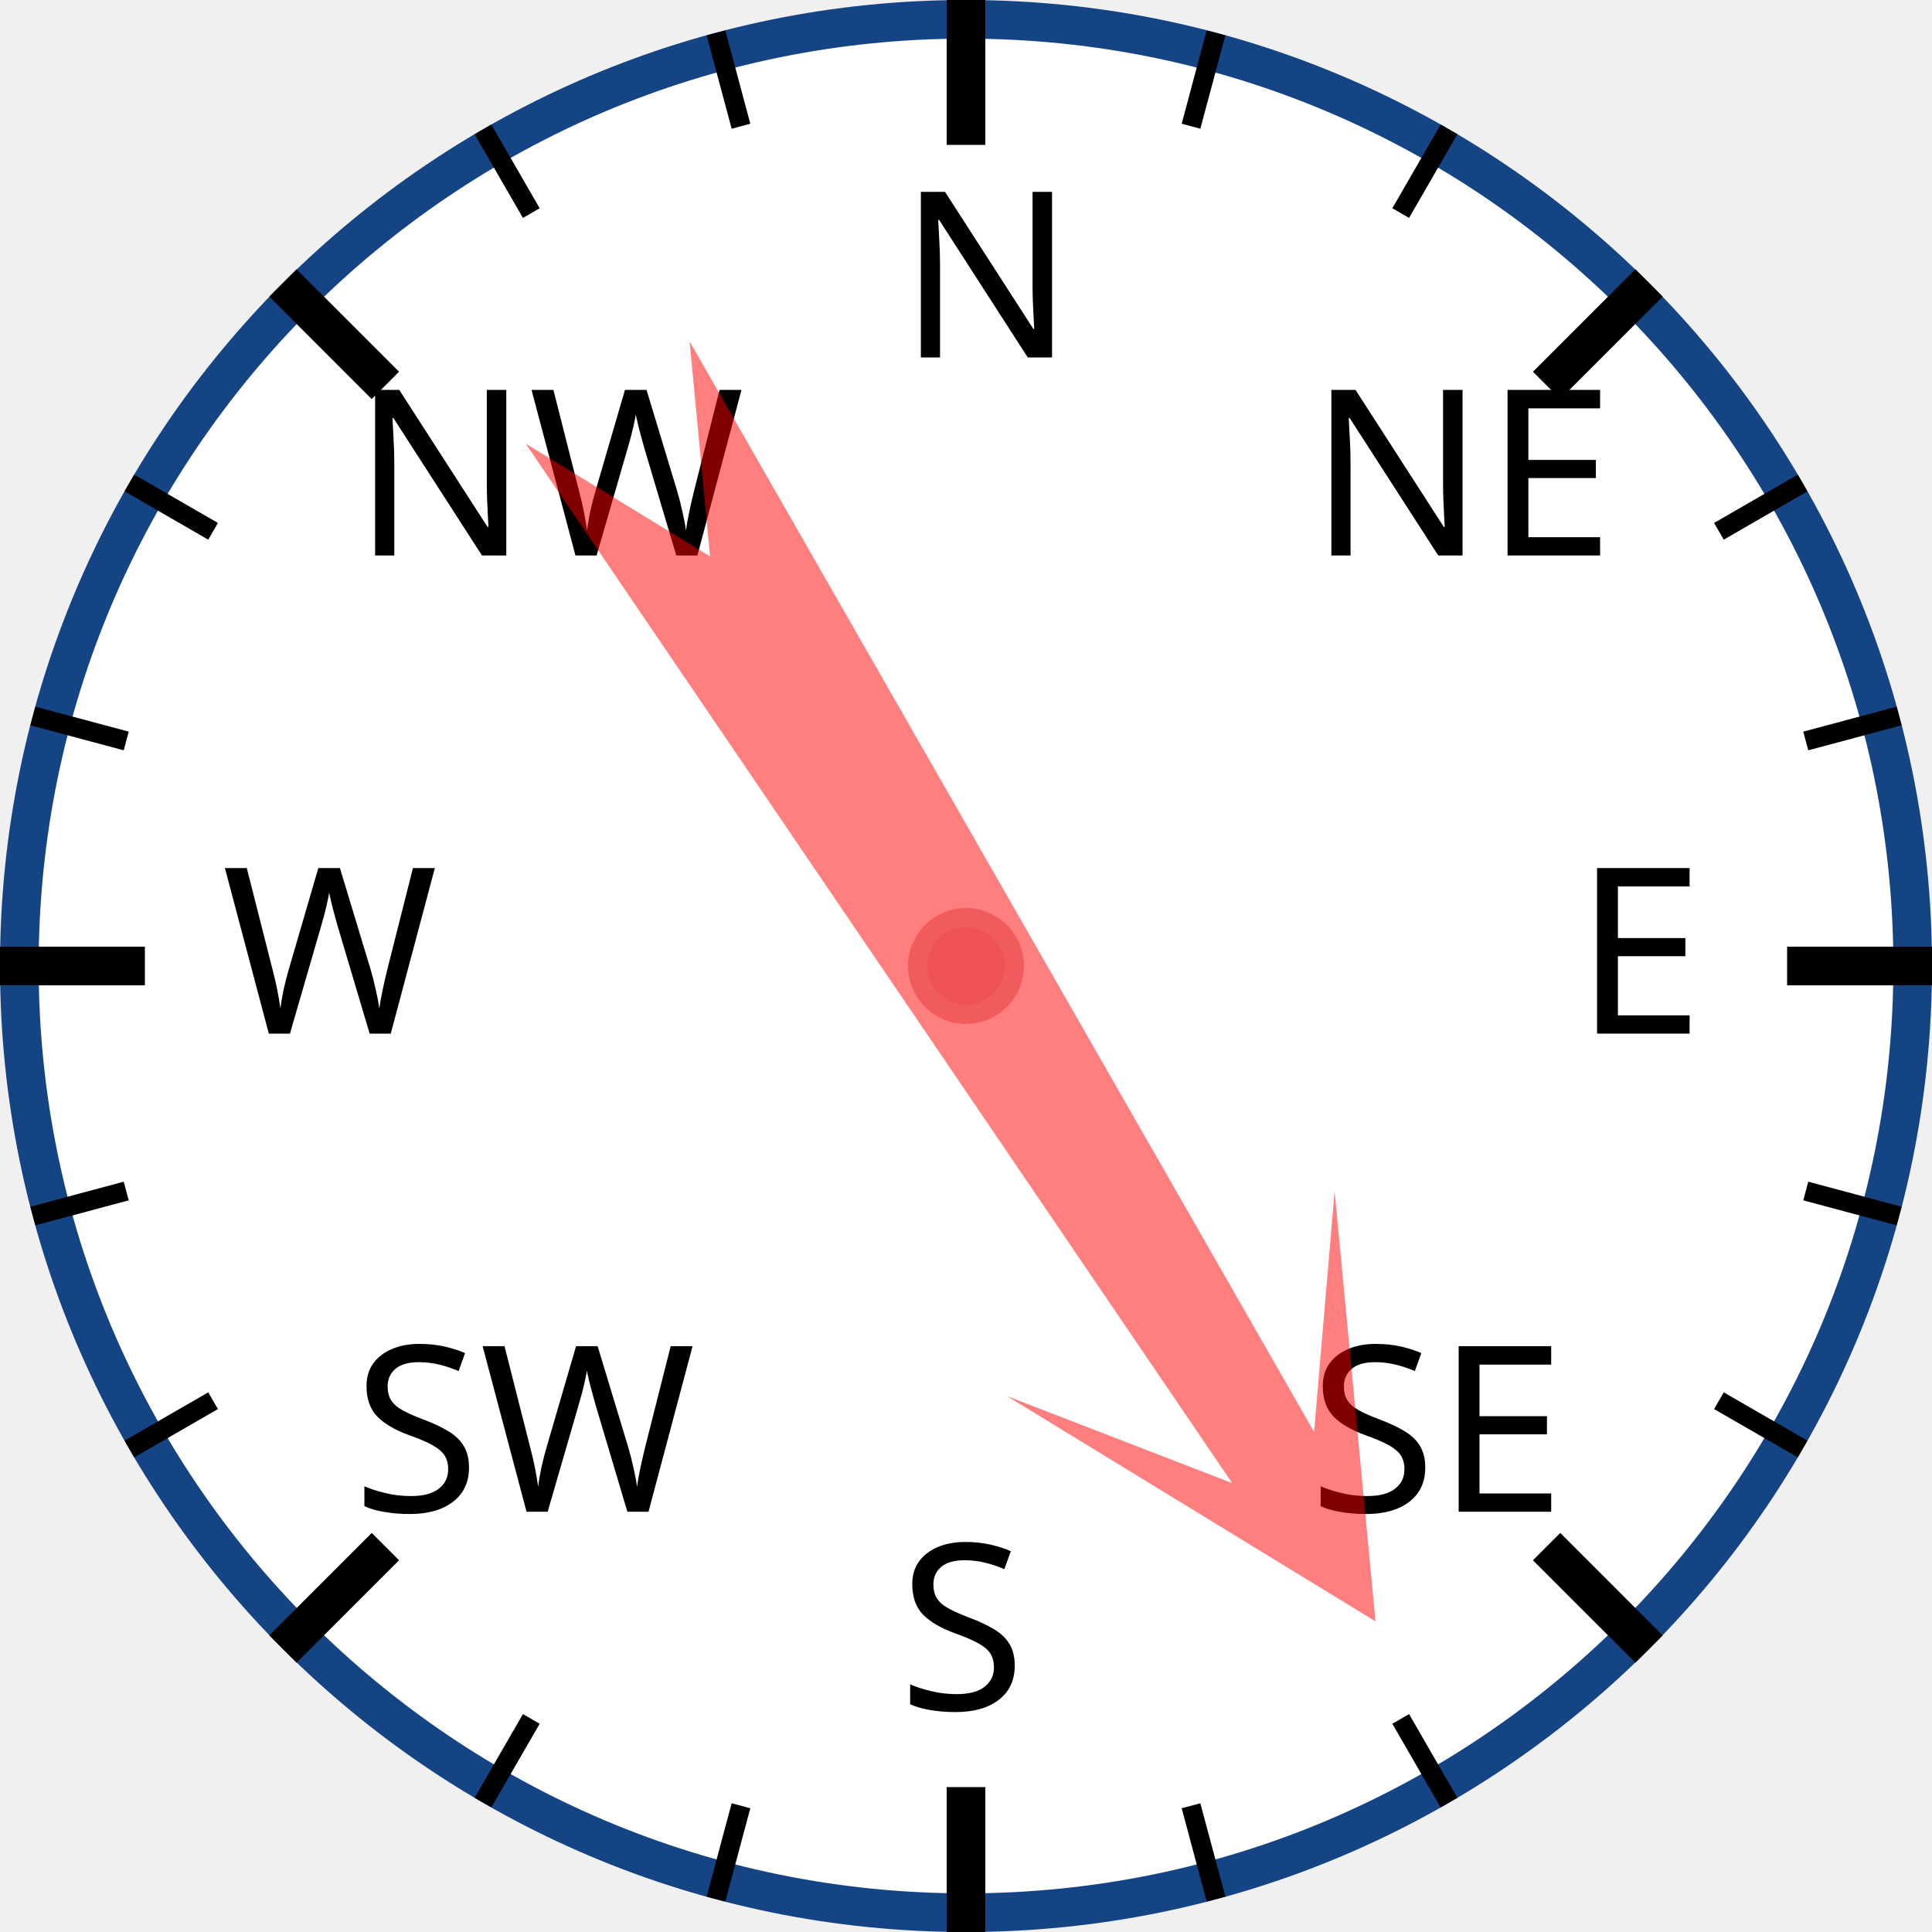
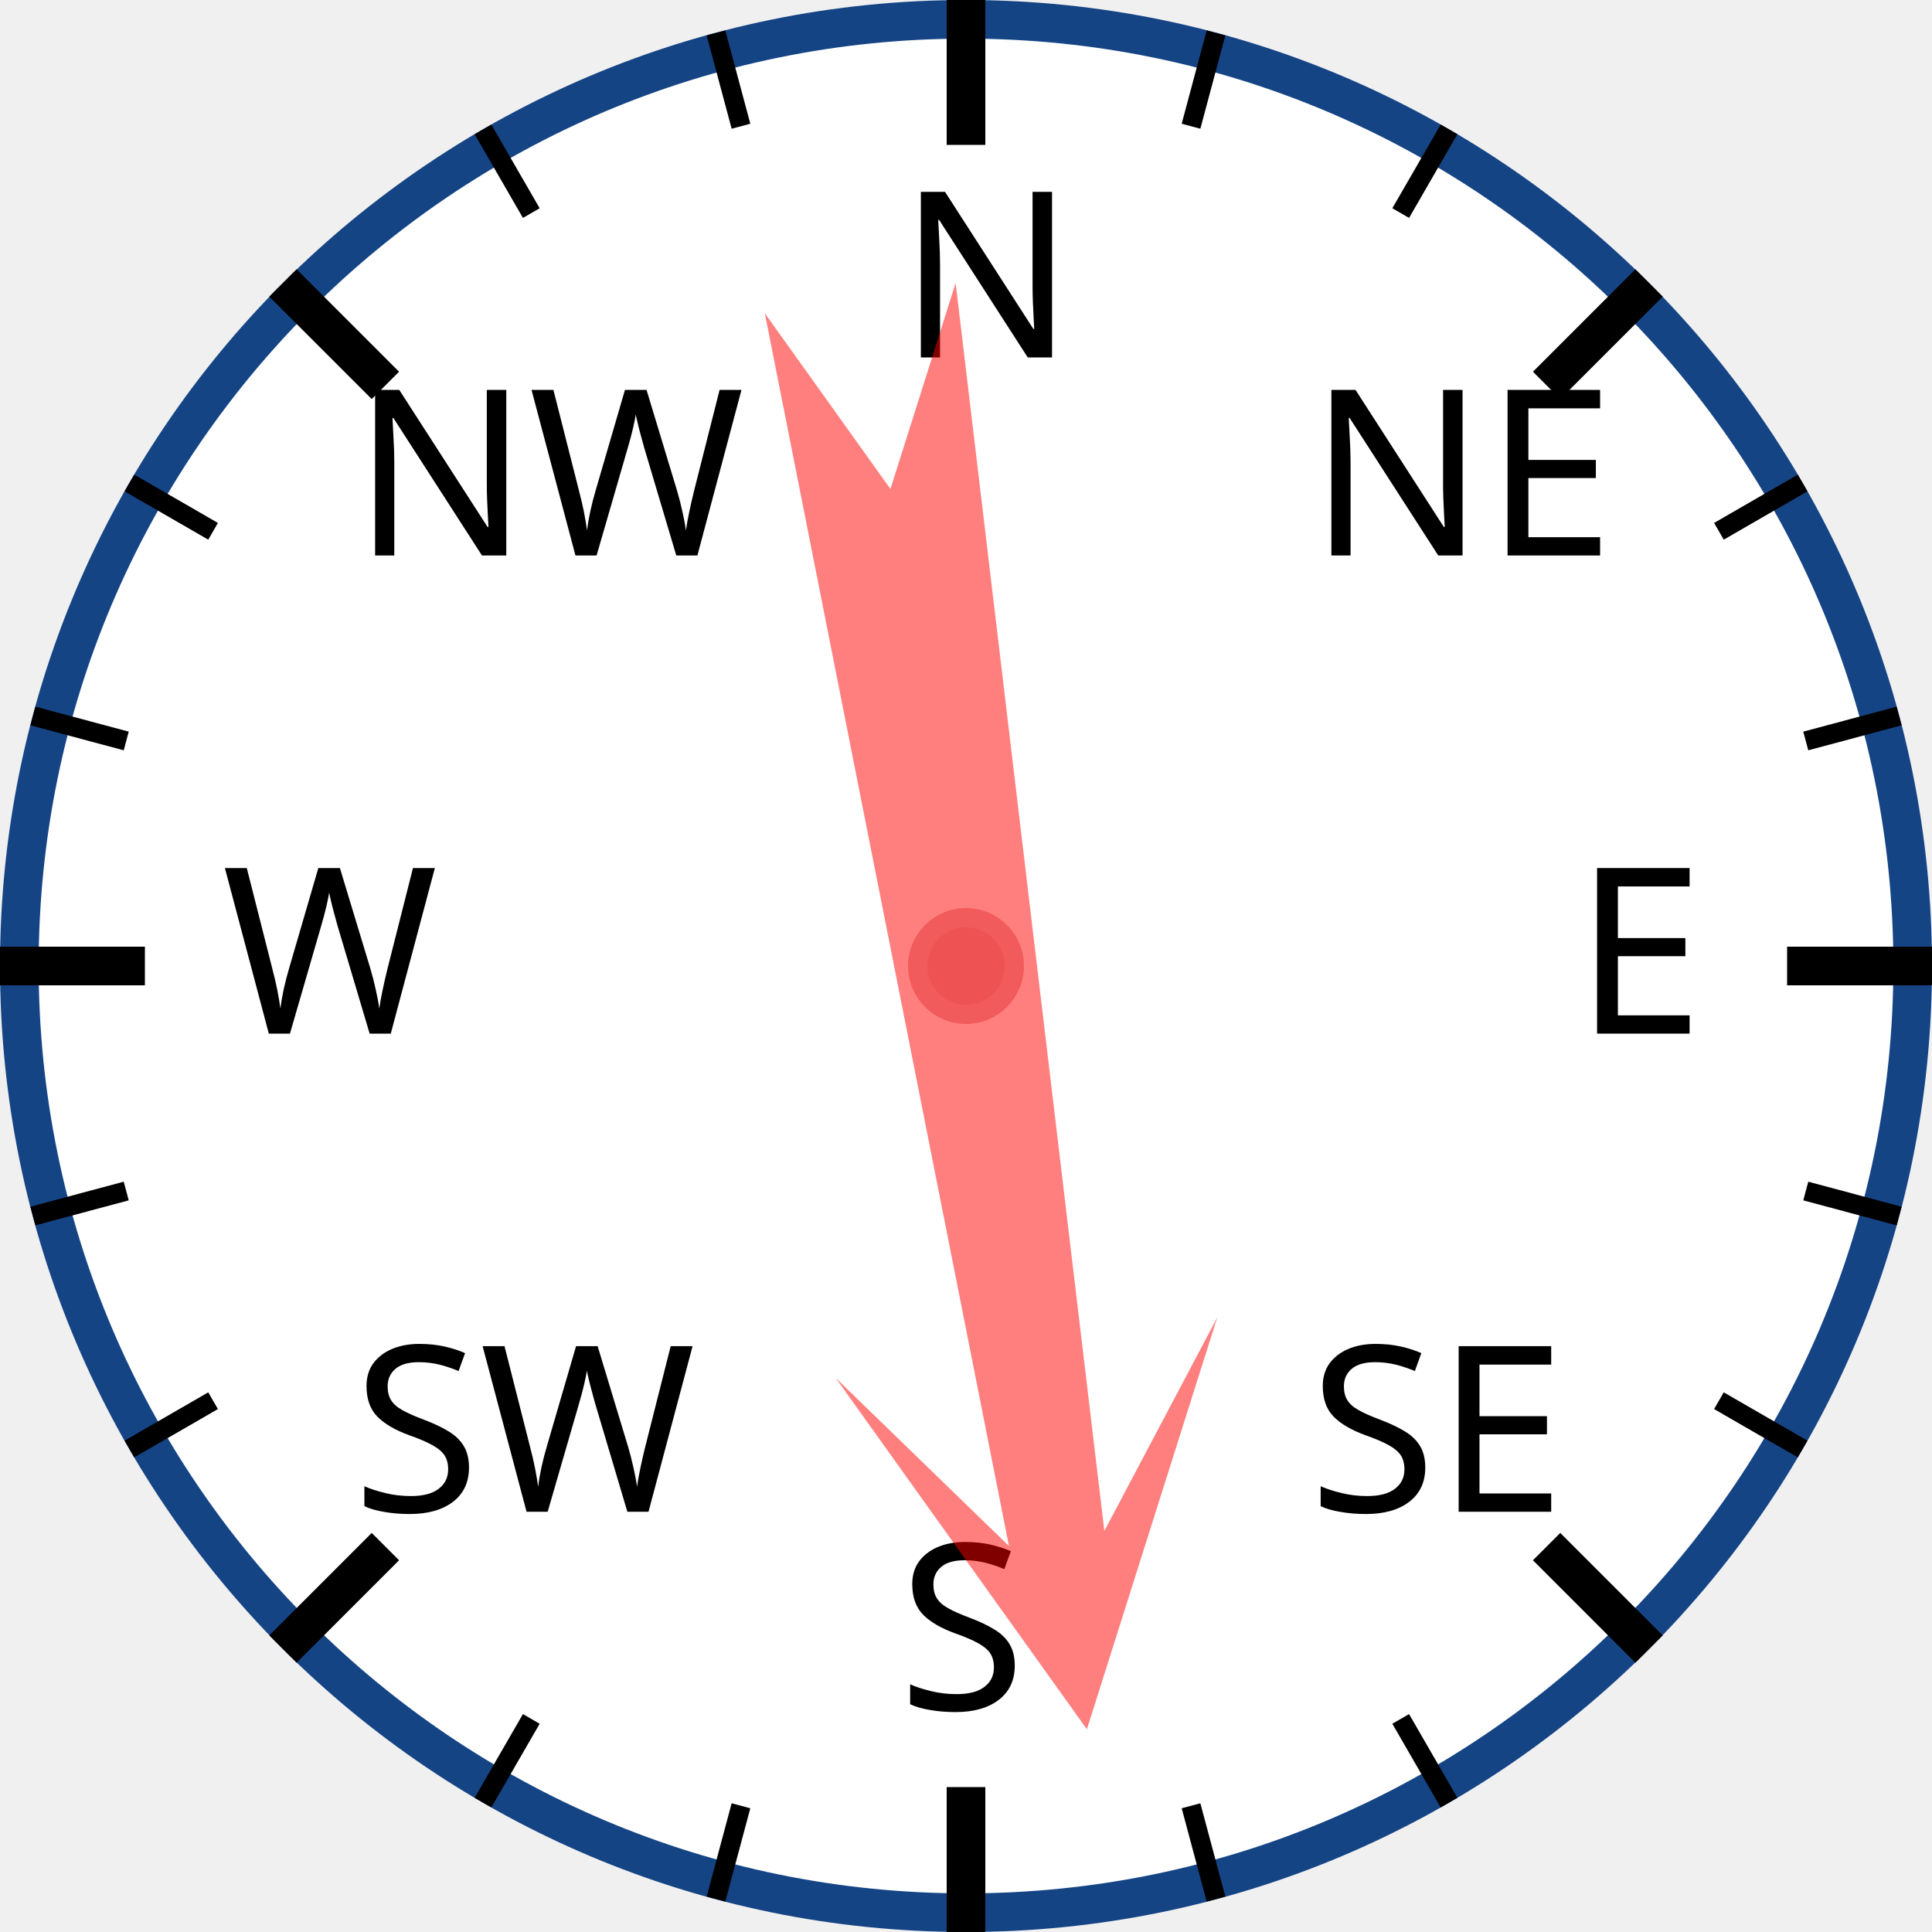
<svg xmlns="http://www.w3.org/2000/svg" width="120px" height="120px" viewBox="0 0 200 200">
  <circle cx="100" cy="100" r="98" style="fill: white; stroke: #154485; stroke-width: 4;" />
  <text x="93.0" y="37.0" style="font-family: sans-serif; font-size: 18pt;">N</text>
  <line x1="100.0" y1="0.0" x2="100.0" y2="15.0" style="stroke: black; stroke-width: 4;" />
  <line x1="74.118" y1="3.407" x2="76.706" y2="13.067" style="stroke: black; stroke-width: 2;" />
  <line x1="50" y1="13.397" x2="55" y2="22.058" style="stroke: black; stroke-width: 2;" />
  <text x="36.503" y="57.503" style="font-family: sans-serif; font-size: 18pt;">NW</text>
  <line x1="29.289" y1="29.289" x2="39.896" y2="39.896" style="stroke: black; stroke-width: 4;" />
  <line x1="13.397" y1="50" x2="22.058" y2="55" style="stroke: black; stroke-width: 2;" />
  <line x1="3.407" y1="74.118" x2="13.067" y2="76.706" style="stroke: black; stroke-width: 2;" />
  <text x="23.0" y="107.0" style="font-family: sans-serif; font-size: 18pt;">W</text>
  <line x1="0.0" y1="100.0" x2="15.0" y2="100.0" style="stroke: black; stroke-width: 4;" />
  <line x1="3.407" y1="125.882" x2="13.067" y2="123.294" style="stroke: black; stroke-width: 2;" />
  <line x1="13.397" y1="150" x2="22.058" y2="145" style="stroke: black; stroke-width: 2;" />
  <text x="36.503" y="156.497" style="font-family: sans-serif; font-size: 18pt;">SW</text>
  <line x1="29.289" y1="170.711" x2="39.896" y2="160.104" style="stroke: black; stroke-width: 4;" />
  <line x1="50" y1="186.603" x2="55" y2="177.942" style="stroke: black; stroke-width: 2;" />
  <line x1="74.118" y1="196.593" x2="76.706" y2="186.933" style="stroke: black; stroke-width: 2;" />
  <text x="93" y="177.0" style="font-family: sans-serif; font-size: 18pt;">S</text>
  <line x1="100" y1="200.0" x2="100" y2="185.0" style="stroke: black; stroke-width: 4;" />
  <line x1="125.882" y1="196.593" x2="123.294" y2="186.933" style="stroke: black; stroke-width: 2;" />
  <line x1="150.0" y1="186.603" x2="145.0" y2="177.942" style="stroke: black; stroke-width: 2;" />
  <text x="135.497" y="156.497" style="font-family: sans-serif; font-size: 18pt;">SE</text>
  <line x1="170.711" y1="170.711" x2="160.104" y2="160.104" style="stroke: black; stroke-width: 4;" />
  <line x1="186.603" y1="150" x2="177.942" y2="145" style="stroke: black; stroke-width: 2;" />
  <line x1="196.593" y1="125.882" x2="186.933" y2="123.294" style="stroke: black; stroke-width: 2;" />
  <text x="163.0" y="107" style="font-family: sans-serif; font-size: 18pt;">E</text>
  <line x1="200.0" y1="100" x2="185.0" y2="100" style="stroke: black; stroke-width: 4;" />
  <line x1="196.593" y1="74.118" x2="186.933" y2="76.706" style="stroke: black; stroke-width: 2;" />
  <line x1="186.603" y1="50" x2="177.942" y2="55" style="stroke: black; stroke-width: 2;" />
  <text x="135.497" y="57.503" style="font-family: sans-serif; font-size: 18pt;">NE</text>
  <line x1="170.711" y1="29.289" x2="160.104" y2="39.896" style="stroke: black; stroke-width: 4;" />
  <line x1="150" y1="13.397" x2="145" y2="22.058" style="stroke: black; stroke-width: 2;" />
  <line x1="125.882" y1="3.407" x2="123.294" y2="13.067" style="stroke: black; stroke-width: 2;" />
-   <polygon points="100 20 120 60 105 40 110 170 100 150 90 170 95 40 80 60" style="fill: red; fill-opacity: 0.5;" transform="rotate(148,100,100)" />
+   <polygon points="100 20 120 60 105 40 110 170 100 150 90 170 95 40 80 60" style="fill: red; fill-opacity: 0.5;" transform="rotate(171,100,100)" />
  <circle cx="100" cy="100" r="5" style="fill: #EE5252; stroke: #F25B5B; stroke-width: 2;" />
</svg>
